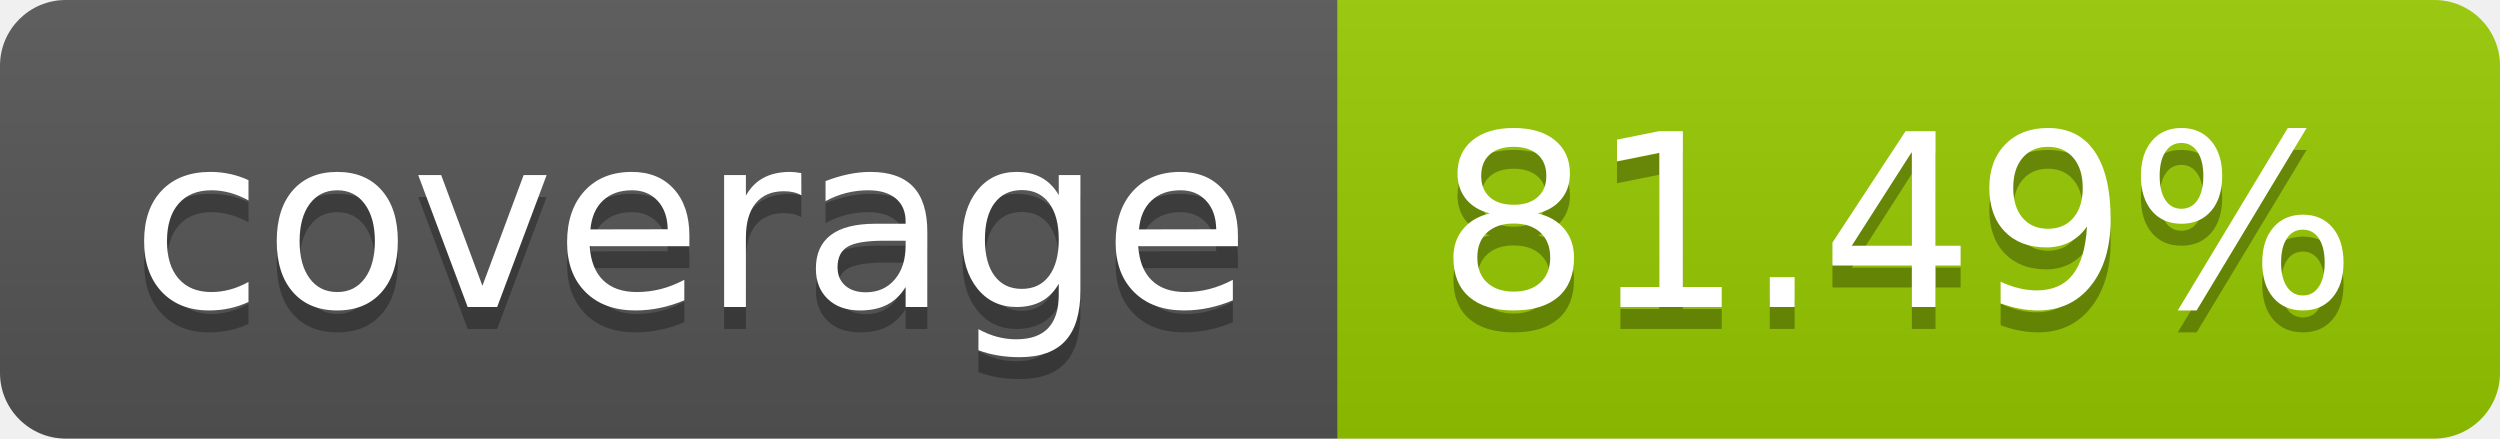
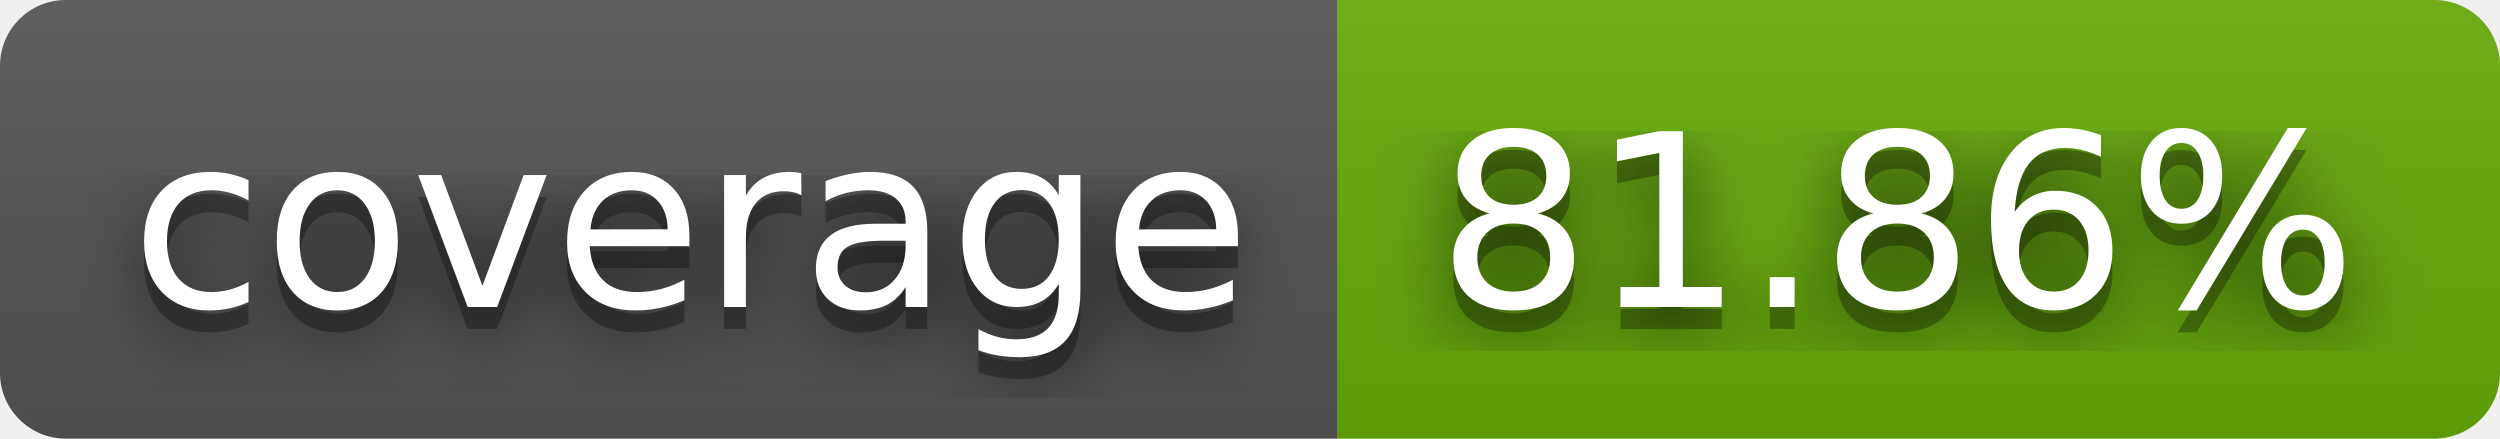
- <svg xmlns="http://www.w3.org/2000/svg" width="114" height="20" role="img" aria-label="coverage: 81.49%">
+ <svg xmlns="http://www.w3.org/2000/svg" width="114" height="20" role="img" aria-label="coverage: 81.86%">
+   <filter id="blur">
+     <feGaussianBlur in="SourceGraphic" stdDeviation="16" />
+   </filter>
  <linearGradient id="s" x2="0" y2="100%">
    <stop offset="0" stop-color="#bbb" stop-opacity=".1" />
    <stop offset="1" stop-opacity=".1" />
  </linearGradient>
  <clipPath id="r">
    <rect width="114" height="20" rx="3" fill="#fff" />
  </clipPath>
  <g clip-path="url(#r)">
    <rect width="61" height="20" fill="#555" />
-     <rect x="61" width="53" height="20" fill="#97ca00" />
+     <rect x="61" width="53" height="20" fill="#67ac09" />
    <rect width="114" height="20" fill="url(#s)" />
  </g>
  <g fill="#fff" text-anchor="middle" font-family="Verdana,Geneva,DejaVu Sans,sans-serif" text-rendering="geometricPrecision" font-size="110">
+     <text aria-hidden="true" x="315" y="150" fill="#010101" fill-opacity=".80" filter="url(#blur)" transform="scale(.1)" textLength="510">coverage</text>
    <text aria-hidden="true" x="315" y="150" fill="#010101" fill-opacity=".3" transform="scale(.1)" textLength="510">coverage</text>
    <text x="315" y="140" transform="scale(.1)" fill="#fff" textLength="510">coverage</text>
-     <text aria-hidden="true" x="865" y="150" fill="#010101" fill-opacity=".3" transform="scale(.1)" textLength="430">81.49%</text>
-     <text x="865" y="140" transform="scale(.1)" fill="#fff" textLength="430">81.49%</text>
+     <text aria-hidden="true" x="865" y="150" fill="#010101" fill-opacity=".80" filter="url(#blur)" transform="scale(.1)" textLength="430">81.86%</text>
+     <text aria-hidden="true" x="865" y="150" fill="#010101" fill-opacity=".3" transform="scale(.1)" textLength="430">81.86%</text>
+     <text x="865" y="140" transform="scale(.1)" fill="#fff" textLength="430">81.86%</text>
  </g>
</svg>
